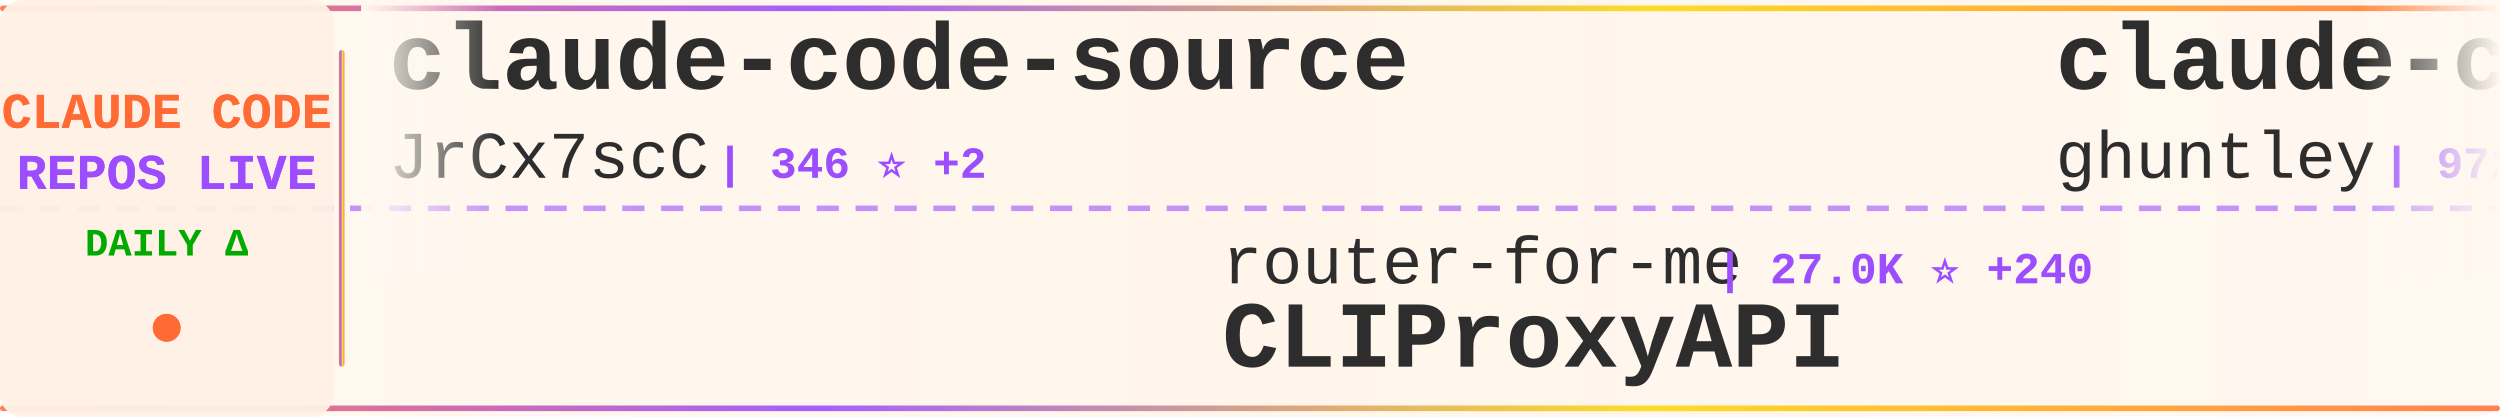
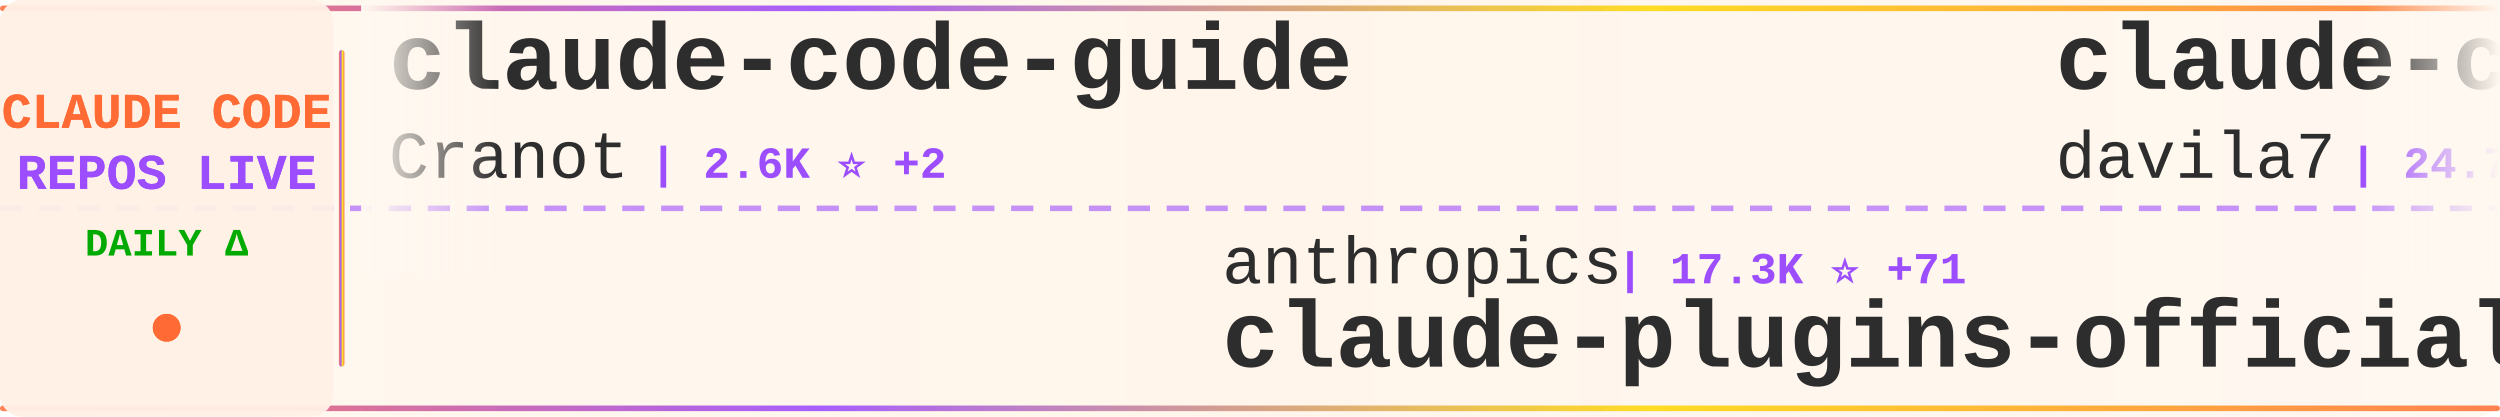
<svg xmlns="http://www.w3.org/2000/svg" width="900" height="150">
  <defs>
    <linearGradient id="tickerBg" x1="0%" y1="0%" x2="100%" y2="0%">
      <stop offset="0%" style="stop-color:#fff8f0;stop-opacity:0.98" />
      <stop offset="50%" style="stop-color:#fff5eb;stop-opacity:1" />
      <stop offset="100%" style="stop-color:#fff8f0;stop-opacity:0.98" />
    </linearGradient>
    <linearGradient id="borderGrad" x1="0%" y1="0%" x2="100%" y2="0%">
      <stop offset="0%" style="stop-color:#FF6B35;stop-opacity:0.85">
        <animate attributeName="stop-opacity" values="0.85;1;0.85" dur="2s" repeatCount="indefinite" />
      </stop>
      <stop offset="33%" style="stop-color:#9C4EFF;stop-opacity:0.9">
        <animate attributeName="stop-opacity" values="0.9;1;0.9" dur="2.2s" repeatCount="indefinite" />
      </stop>
      <stop offset="66%" style="stop-color:#FFD700;stop-opacity:0.85">
        <animate attributeName="stop-opacity" values="0.85;1;0.85" dur="1.8s" repeatCount="indefinite" />
      </stop>
      <stop offset="100%" style="stop-color:#FF6B35;stop-opacity:0.85">
        <animate attributeName="stop-opacity" values="0.85;1;0.85" dur="2s" repeatCount="indefinite" />
      </stop>
    </linearGradient>
    <filter id="textGlow">
      <feGaussianBlur stdDeviation="0.15" result="coloredBlur" />
      <feMerge>
        <feMergeNode in="coloredBlur" />
        <feMergeNode in="SourceGraphic" />
      </feMerge>
    </filter>
    <filter id="metricGlow">
      <feGaussianBlur stdDeviation="0.2" result="coloredBlur" />
      <feMerge>
        <feMergeNode in="coloredBlur" />
        <feMergeNode in="SourceGraphic" />
      </feMerge>
    </filter>
    <linearGradient id="leftFade" x1="0%" y1="0%" x2="100%" y2="0%">
      <stop offset="0%" style="stop-color:#fff8f0;stop-opacity:1" />
      <stop offset="100%" style="stop-color:#fff8f0;stop-opacity:0" />
    </linearGradient>
    <linearGradient id="rightFade" x1="0%" y1="0%" x2="100%" y2="0%">
      <stop offset="0%" style="stop-color:#fff8f0;stop-opacity:0" />
      <stop offset="100%" style="stop-color:#fff8f0;stop-opacity:1" />
    </linearGradient>
  </defs>
  <rect width="900" height="150" fill="url(#tickerBg)" rx="8" />
  <rect x="0" y="2" width="900" height="2" fill="url(#borderGrad)" rx="1" />
  <rect x="0" y="146" width="900" height="2" fill="url(#borderGrad)" rx="1" />
  <line x1="0" y1="75" x2="900" y2="75" stroke="#9C4EFF" stroke-width="2" stroke-dasharray="8 6" opacity="0.6" />
  <rect x="0" y="0" width="120" height="150" fill="#fff0e6" opacity="0.95" rx="8" />
  <text x="60" y="46" font-family="'Courier New', monospace" font-size="18" font-weight="bold" fill="#FF6B35" text-anchor="middle" filter="url(#textGlow)">
    CLAUDE CODE
  </text>
  <text x="60" y="68" font-family="'Courier New', monospace" font-size="18" font-weight="bold" fill="#9C4EFF" text-anchor="middle" filter="url(#textGlow)">
    REPOS LIVE
  </text>
  <text x="60" y="92" font-family="'Courier New', monospace" font-size="14" font-weight="bold" fill="#00aa00" text-anchor="middle">
    DAILY Δ
  </text>
  <circle cx="60" cy="118" r="5" fill="#FF6B35" filter="url(#metricGlow)">
    <animate attributeName="r" values="4;6;4" dur="1.5s" repeatCount="indefinite" />
    <animate attributeName="opacity" values="0.6;1;0.6" dur="1.5s" repeatCount="indefinite" />
  </circle>
  <rect x="122" y="18" width="2" height="114" fill="url(#borderGrad)" rx="1" />
  <clipPath id="tickerClip">
    <rect x="130" y="0" width="770" height="150" />
  </clipPath>
  <g clip-path="url(#tickerClip)">
    <g id="tickerItems">
      <animateTransform attributeName="transform" attributeType="XML" type="translate" from="0 0" to="-3000 0" dur="54s" repeatCount="indefinite" />
      <g transform="translate(0, 0)">
-         <text x="140" y="32" font-family="'Courier New', monospace" font-size="34" font-weight="bold" fill="#2d2d2d">claude-code-source</text>
-         <text x="140" y="64" font-family="'Courier New', monospace" font-size="24" font-weight="normal" fill="#2d2d2d" opacity="1.0">JrCx7scC</text>
-         <text x="258" y="64" font-family="'Courier New', monospace" font-size="16" font-weight="bold" fill="#9C4EFF"> | 346 ⭐ +2</text>
+         <text x="140" y="32" font-family="'Courier New', monospace" font-size="34" font-weight="bold" fill="#2d2d2d">claude-code-guide</text>
+         <text x="140" y="64" font-family="'Courier New', monospace" font-size="24" font-weight="normal" fill="#2d2d2d" opacity="1.0">Cranot</text>
+         <text x="234" y="64" font-family="'Courier New', monospace" font-size="16" font-weight="bold" fill="#9C4EFF"> | 2.6K ⭐ +2</text>
      </g>
      <g transform="translate(300, 0)">
-         <text x="140" y="102" font-family="'Courier New', monospace" font-size="24" font-weight="normal" fill="#2d2d2d" opacity="1.0">router-for-me</text>
-         <text x="318" y="102" font-family="'Courier New', monospace" font-size="16" font-weight="bold" fill="#9C4EFF"> | 27.0K ⭐ +240</text>
-         <text x="140" y="132" font-family="'Courier New', monospace" font-size="34" font-weight="bold" fill="#2d2d2d">CLIProxyAPI</text>
+         <text x="140" y="102" font-family="'Courier New', monospace" font-size="24" font-weight="normal" fill="#2d2d2d" opacity="1.0">anthropics</text>
+         <text x="282" y="102" font-family="'Courier New', monospace" font-size="16" font-weight="bold" fill="#9C4EFF"> | 17.3K ⭐ +71</text>
+         <text x="140" y="132" font-family="'Courier New', monospace" font-size="34" font-weight="bold" fill="#2d2d2d">claude-plugins-official</text>
      </g>
      <g transform="translate(600, 0)">
-         <text x="140" y="32" font-family="'Courier New', monospace" font-size="34" font-weight="bold" fill="#2d2d2d">claude-code-source-code-...</text>
-         <text x="140" y="64" font-family="'Courier New', monospace" font-size="24" font-weight="normal" fill="#2d2d2d" opacity="1.0">ghuntley</text>
-         <text x="258" y="64" font-family="'Courier New', monospace" font-size="16" font-weight="bold" fill="#9C4EFF"> | 972 ⭐</text>
+         <text x="140" y="32" font-family="'Courier New', monospace" font-size="34" font-weight="bold" fill="#2d2d2d">claude-code-templates</text>
+         <text x="140" y="64" font-family="'Courier New', monospace" font-size="24" font-weight="normal" fill="#2d2d2d" opacity="1.0">davila7</text>
+         <text x="246" y="64" font-family="'Courier New', monospace" font-size="16" font-weight="bold" fill="#9C4EFF"> | 24.7K ⭐ +37</text>
      </g>
      <g transform="translate(900, 0)">
-         <text x="140" y="102" font-family="'Courier New', monospace" font-size="24" font-weight="normal" fill="#2d2d2d" opacity="1.0">tanbiralam</text>
-         <text x="282" y="102" font-family="'Courier New', monospace" font-size="16" font-weight="bold" fill="#9C4EFF"> | 1.5K ⭐ +9</text>
-         <text x="140" y="132" font-family="'Courier New', monospace" font-size="34" font-weight="bold" fill="#2d2d2d">claude-code</text>
+         <text x="140" y="102" font-family="'Courier New', monospace" font-size="24" font-weight="normal" fill="#2d2d2d" opacity="1.0">affaan-m</text>
+         <text x="258" y="102" font-family="'Courier New', monospace" font-size="16" font-weight="bold" fill="#9C4EFF"> | 160.3K ⭐ +787</text>
+         <text x="140" y="132" font-family="'Courier New', monospace" font-size="34" font-weight="bold" fill="#2d2d2d">everything-claude-code</text>
      </g>
      <g transform="translate(1200, 0)">
-         <text x="140" y="32" font-family="'Courier New', monospace" font-size="34" font-weight="bold" fill="#2d2d2d">claude-task-master</text>
-         <text x="140" y="64" font-family="'Courier New', monospace" font-size="24" font-weight="normal" fill="#2d2d2d" opacity="1.0">eyaltoledano</text>
-         <text x="306" y="64" font-family="'Courier New', monospace" font-size="16" font-weight="bold" fill="#9C4EFF"> | 26.6K ⭐ +7</text>
+         <text x="140" y="32" font-family="'Courier New', monospace" font-size="34" font-weight="bold" fill="#2d2d2d">agents</text>
+         <text x="140" y="64" font-family="'Courier New', monospace" font-size="24" font-weight="normal" fill="#2d2d2d" opacity="1.0">wshobson</text>
+         <text x="258" y="64" font-family="'Courier New', monospace" font-size="16" font-weight="bold" fill="#9C4EFF"> | 33.8K ⭐ +51</text>
      </g>
      <g transform="translate(1500, 0)">
-         <text x="140" y="102" font-family="'Courier New', monospace" font-size="24" font-weight="normal" fill="#2d2d2d" opacity="1.0">anthropics</text>
-         <text x="282" y="102" font-family="'Courier New', monospace" font-size="16" font-weight="bold" fill="#9C4EFF"> | 803 ⭐ +5</text>
-         <text x="140" y="132" font-family="'Courier New', monospace" font-size="34" font-weight="bold" fill="#2d2d2d">claude-code-base-action</text>
+         <text x="140" y="102" font-family="'Courier New', monospace" font-size="24" font-weight="normal" fill="#2d2d2d" opacity="1.0">ding113</text>
+         <text x="246" y="102" font-family="'Courier New', monospace" font-size="16" font-weight="bold" fill="#9C4EFF"> | 2.5K ⭐ +32</text>
+         <text x="140" y="132" font-family="'Courier New', monospace" font-size="34" font-weight="bold" fill="#2d2d2d">claude-code-hub</text>
      </g>
      <g transform="translate(1800, 0)">
+         <text x="140" y="32" font-family="'Courier New', monospace" font-size="34" font-weight="bold" fill="#2d2d2d">happy</text>
+         <text x="140" y="64" font-family="'Courier New', monospace" font-size="24" font-weight="normal" fill="#2d2d2d" opacity="1.0">slopus</text>
+         <text x="234" y="64" font-family="'Courier New', monospace" font-size="16" font-weight="bold" fill="#9C4EFF"> | 18.7K ⭐ +66</text>
+       </g>
+       <g transform="translate(2100, 0)">
+         <text x="140" y="102" font-family="'Courier New', monospace" font-size="24" font-weight="normal" fill="#2d2d2d" opacity="1.0">FlorianBruniaux</text>
+         <text x="342" y="102" font-family="'Courier New', monospace" font-size="16" font-weight="bold" fill="#9C4EFF"> | 3.6K ⭐ +36</text>
+         <text x="140" y="132" font-family="'Courier New', monospace" font-size="34" font-weight="bold" fill="#2d2d2d">claude-code-ultimate-gui...</text>
+       </g>
+       <g transform="translate(2400, 0)">
        <text x="140" y="32" font-family="'Courier New', monospace" font-size="34" font-weight="bold" fill="#2d2d2d">antigravity-awesome-skil...</text>
        <text x="140" y="64" font-family="'Courier New', monospace" font-size="24" font-weight="normal" fill="#2d2d2d" opacity="1.0">sickn33</text>
-         <text x="246" y="64" font-family="'Courier New', monospace" font-size="16" font-weight="bold" fill="#9C4EFF"> | 33.8K ⭐ +177</text>
-       </g>
-       <g transform="translate(2100, 0)">
-         <text x="140" y="102" font-family="'Courier New', monospace" font-size="24" font-weight="normal" fill="#2d2d2d" opacity="1.0">darcyegb</text>
-         <text x="258" y="102" font-family="'Courier New', monospace" font-size="16" font-weight="bold" fill="#9C4EFF"> | 662 ⭐ +1</text>
-         <text x="140" y="132" font-family="'Courier New', monospace" font-size="34" font-weight="bold" fill="#2d2d2d">ClaudeCodeAgents</text>
-       </g>
-       <g transform="translate(2400, 0)">
-         <text x="140" y="32" font-family="'Courier New', monospace" font-size="34" font-weight="bold" fill="#2d2d2d">claude-plugins-official</text>
-         <text x="140" y="64" font-family="'Courier New', monospace" font-size="24" font-weight="normal" fill="#2d2d2d" opacity="1.0">anthropics</text>
-         <text x="282" y="64" font-family="'Courier New', monospace" font-size="16" font-weight="bold" fill="#9C4EFF"> | 17.2K ⭐ +75</text>
+         <text x="246" y="64" font-family="'Courier New', monospace" font-size="16" font-weight="bold" fill="#9C4EFF"> | 33.8K ⭐ +174</text>
      </g>
      <g transform="translate(2700, 0)">
-         <text x="140" y="102" font-family="'Courier New', monospace" font-size="24" font-weight="normal" fill="#2d2d2d" opacity="1.0">RichardAtCT</text>
-         <text x="294" y="102" font-family="'Courier New', monospace" font-size="16" font-weight="bold" fill="#9C4EFF"> | 2.5K ⭐ +5</text>
-         <text x="140" y="132" font-family="'Courier New', monospace" font-size="34" font-weight="bold" fill="#2d2d2d">claude-code-telegram</text>
+         <text x="140" y="102" font-family="'Courier New', monospace" font-size="24" font-weight="normal" fill="#2d2d2d" opacity="1.0">fazxes</text>
+         <text x="234" y="102" font-family="'Courier New', monospace" font-size="16" font-weight="bold" fill="#9C4EFF"> | 207 ⭐</text>
+         <text x="140" y="132" font-family="'Courier New', monospace" font-size="34" font-weight="bold" fill="#2d2d2d">Claude-code</text>
      </g>
      <g transform="translate(3000, 0)">
-         <text x="140" y="32" font-family="'Courier New', monospace" font-size="34" font-weight="bold" fill="#2d2d2d">claude-code-source</text>
-         <text x="140" y="64" font-family="'Courier New', monospace" font-size="24" font-weight="normal" fill="#2d2d2d" opacity="1.0">JrCx7scC</text>
-         <text x="258" y="64" font-family="'Courier New', monospace" font-size="16" font-weight="bold" fill="#9C4EFF"> | 346 ⭐ +2</text>
+         <text x="140" y="32" font-family="'Courier New', monospace" font-size="34" font-weight="bold" fill="#2d2d2d">claude-code-guide</text>
+         <text x="140" y="64" font-family="'Courier New', monospace" font-size="24" font-weight="normal" fill="#2d2d2d" opacity="1.0">Cranot</text>
+         <text x="234" y="64" font-family="'Courier New', monospace" font-size="16" font-weight="bold" fill="#9C4EFF"> | 2.6K ⭐ +2</text>
      </g>
      <g transform="translate(3300, 0)">
-         <text x="140" y="102" font-family="'Courier New', monospace" font-size="24" font-weight="normal" fill="#2d2d2d" opacity="1.0">router-for-me</text>
-         <text x="318" y="102" font-family="'Courier New', monospace" font-size="16" font-weight="bold" fill="#9C4EFF"> | 27.0K ⭐ +240</text>
-         <text x="140" y="132" font-family="'Courier New', monospace" font-size="34" font-weight="bold" fill="#2d2d2d">CLIProxyAPI</text>
+         <text x="140" y="102" font-family="'Courier New', monospace" font-size="24" font-weight="normal" fill="#2d2d2d" opacity="1.0">anthropics</text>
+         <text x="282" y="102" font-family="'Courier New', monospace" font-size="16" font-weight="bold" fill="#9C4EFF"> | 17.3K ⭐ +71</text>
+         <text x="140" y="132" font-family="'Courier New', monospace" font-size="34" font-weight="bold" fill="#2d2d2d">claude-plugins-official</text>
      </g>
      <g transform="translate(3600, 0)">
-         <text x="140" y="32" font-family="'Courier New', monospace" font-size="34" font-weight="bold" fill="#2d2d2d">claude-code-source-code-...</text>
-         <text x="140" y="64" font-family="'Courier New', monospace" font-size="24" font-weight="normal" fill="#2d2d2d" opacity="1.0">ghuntley</text>
-         <text x="258" y="64" font-family="'Courier New', monospace" font-size="16" font-weight="bold" fill="#9C4EFF"> | 972 ⭐</text>
+         <text x="140" y="32" font-family="'Courier New', monospace" font-size="34" font-weight="bold" fill="#2d2d2d">claude-code-templates</text>
+         <text x="140" y="64" font-family="'Courier New', monospace" font-size="24" font-weight="normal" fill="#2d2d2d" opacity="1.0">davila7</text>
+         <text x="246" y="64" font-family="'Courier New', monospace" font-size="16" font-weight="bold" fill="#9C4EFF"> | 24.7K ⭐ +37</text>
      </g>
      <g transform="translate(3900, 0)">
-         <text x="140" y="102" font-family="'Courier New', monospace" font-size="24" font-weight="normal" fill="#2d2d2d" opacity="1.0">tanbiralam</text>
-         <text x="282" y="102" font-family="'Courier New', monospace" font-size="16" font-weight="bold" fill="#9C4EFF"> | 1.5K ⭐ +9</text>
-         <text x="140" y="132" font-family="'Courier New', monospace" font-size="34" font-weight="bold" fill="#2d2d2d">claude-code</text>
+         <text x="140" y="102" font-family="'Courier New', monospace" font-size="24" font-weight="normal" fill="#2d2d2d" opacity="1.0">affaan-m</text>
+         <text x="258" y="102" font-family="'Courier New', monospace" font-size="16" font-weight="bold" fill="#9C4EFF"> | 160.3K ⭐ +787</text>
+         <text x="140" y="132" font-family="'Courier New', monospace" font-size="34" font-weight="bold" fill="#2d2d2d">everything-claude-code</text>
      </g>
    </g>
  </g>
  <rect x="130" y="0" width="50" height="100" fill="url(#leftFade)" />
  <rect x="850" y="0" width="50" height="100" fill="url(#rightFade)" />
</svg>
